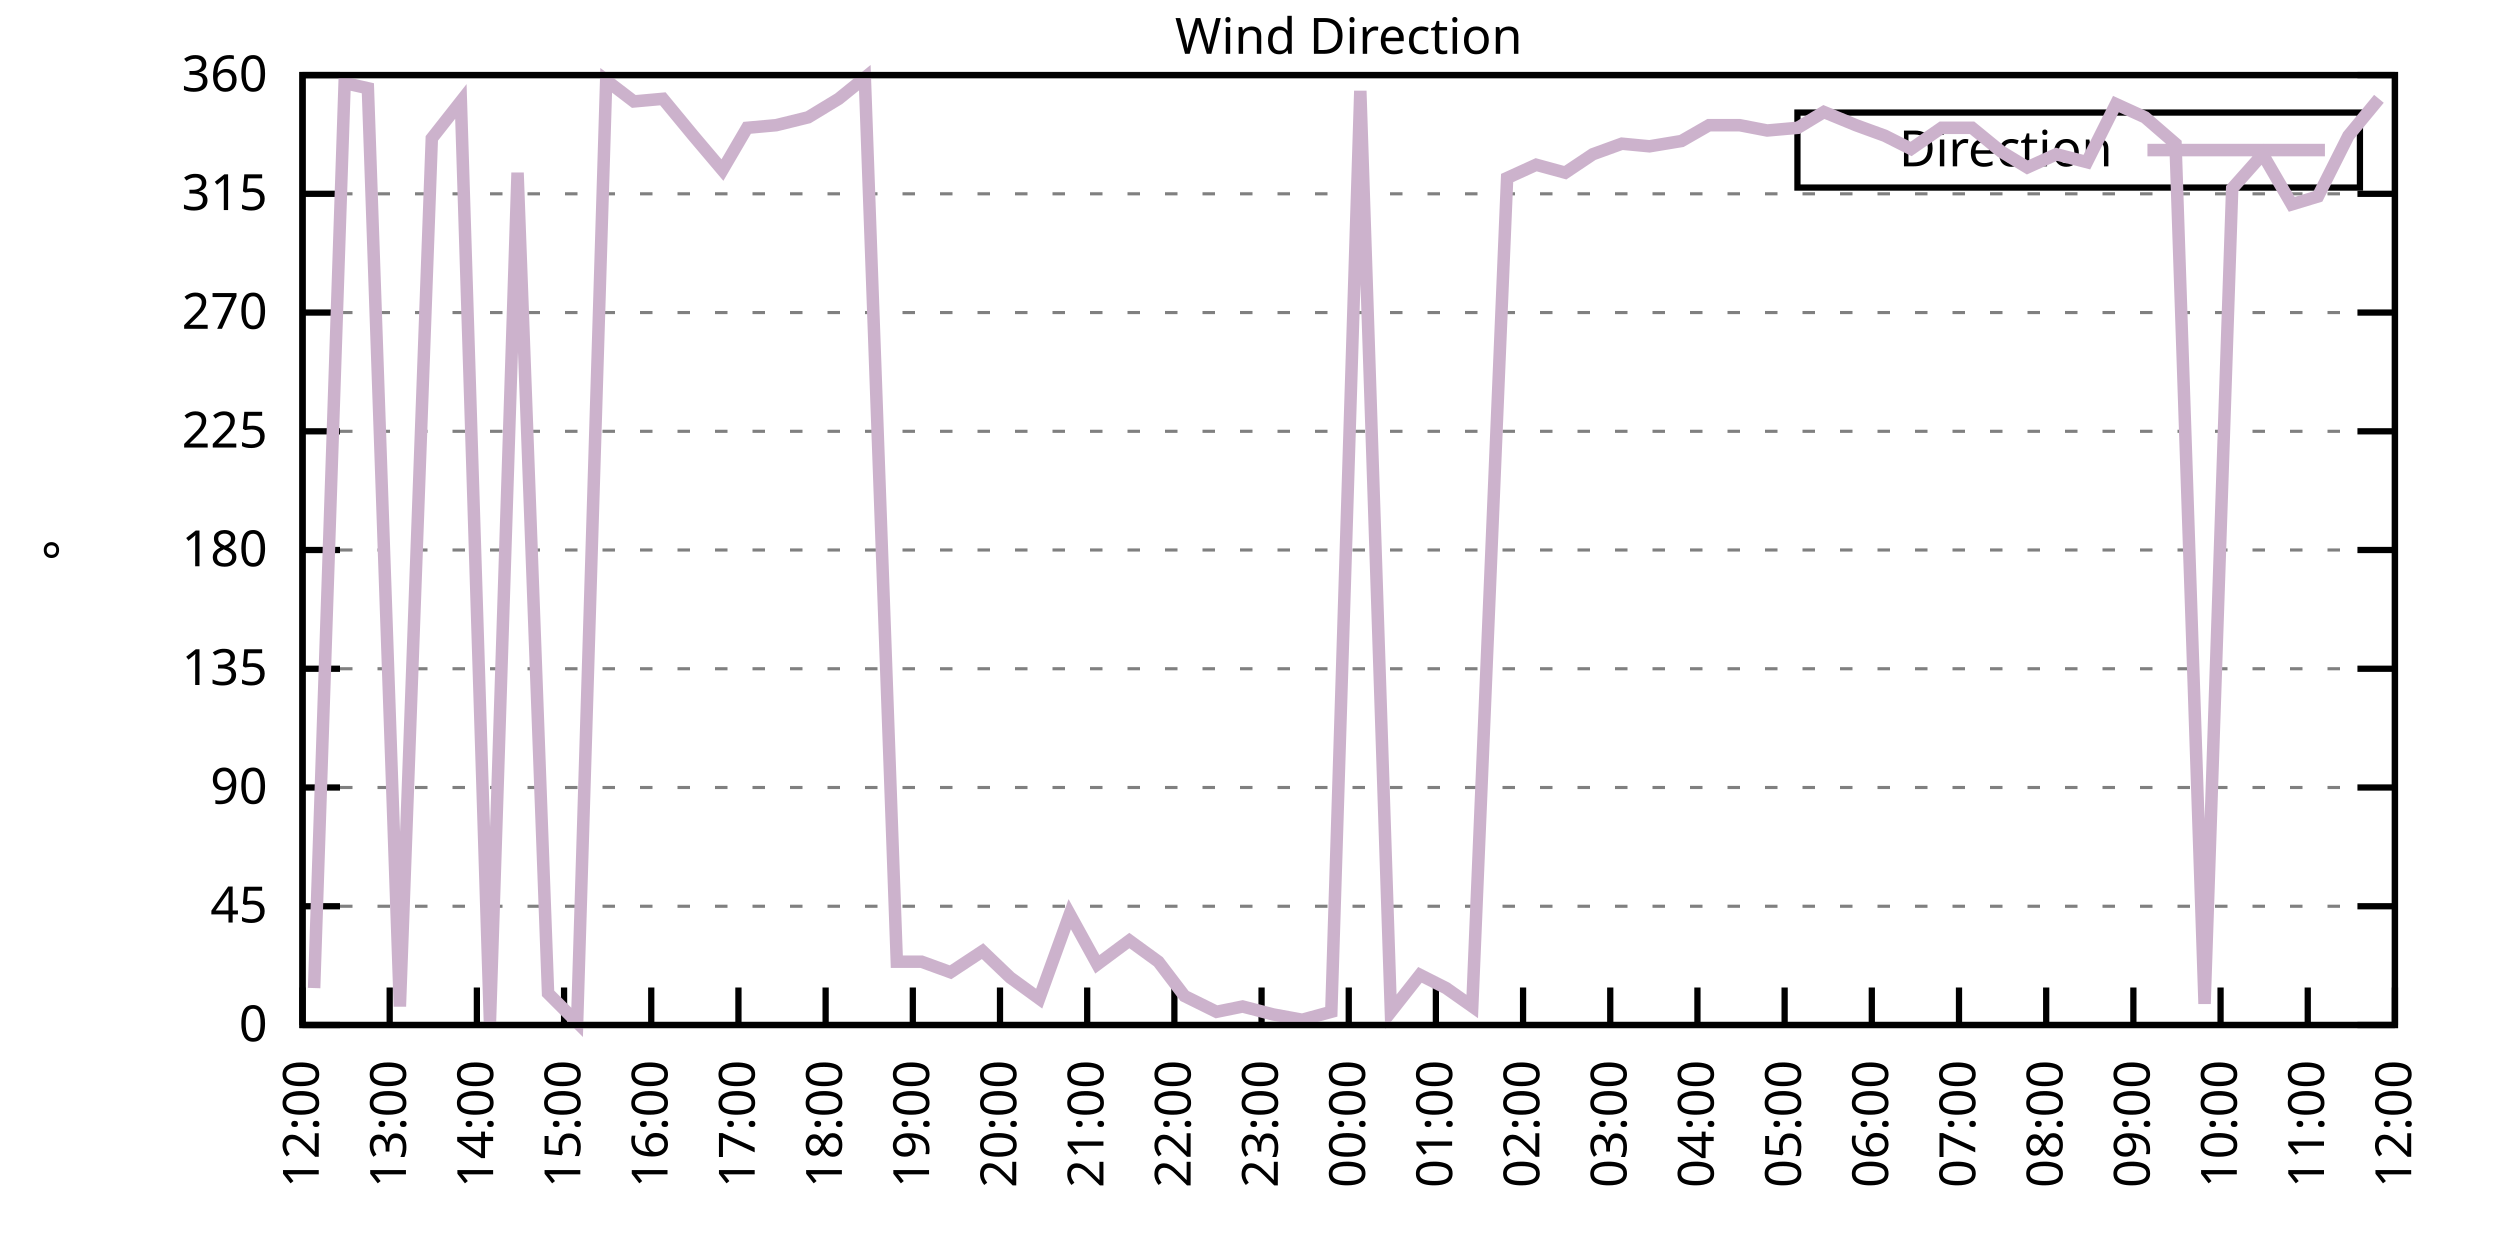
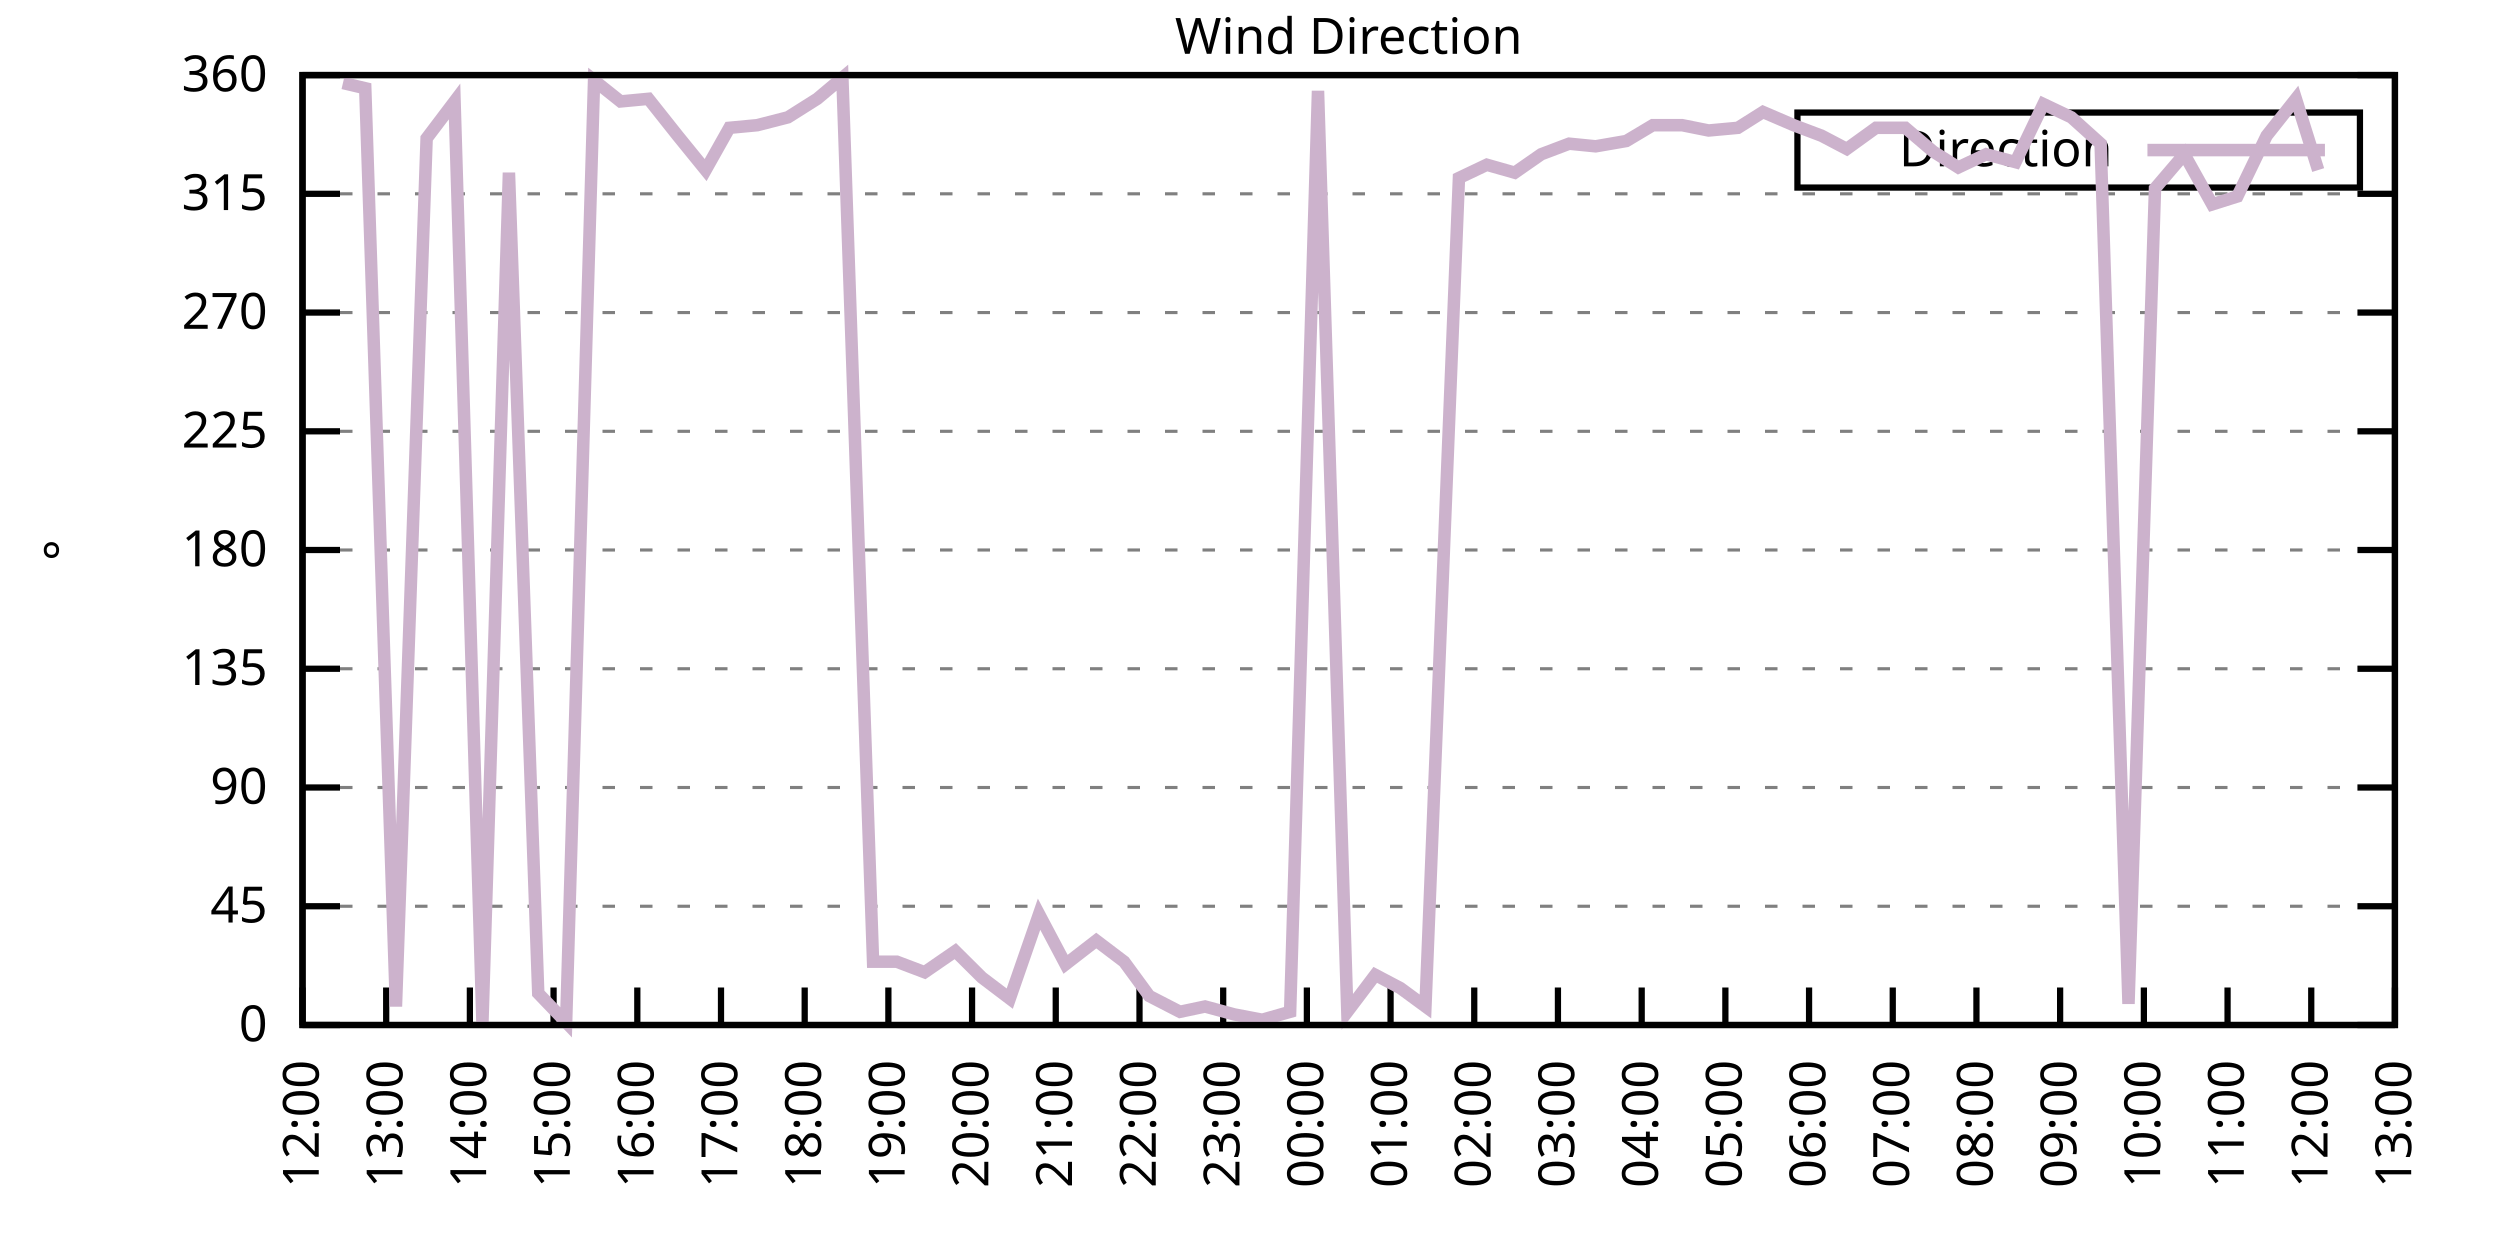
<svg xmlns="http://www.w3.org/2000/svg" xmlns:xlink="http://www.w3.org/1999/xlink" width="400" height="200" viewBox="0 0 400 200">
  <g id="gnuplot_canvas">
    <rect x="0" y="0" width="400" height="200" fill="none" />
    <defs>
      <circle id="gpDot" r="0.5" stroke-width="0.5" stroke="currentColor" />
      <path id="gpPt0" stroke-width="0.333" stroke="currentColor" d="M-1,0 h2 M0,-1 v2" />
      <path id="gpPt1" stroke-width="0.333" stroke="currentColor" d="M-1,-1 L1,1 M1,-1 L-1,1" />
      <path id="gpPt2" stroke-width="0.333" stroke="currentColor" d="M-1,0 L1,0 M0,-1 L0,1 M-1,-1 L1,1 M-1,1 L1,-1" />
      <rect id="gpPt3" stroke-width="0.333" stroke="currentColor" x="-1" y="-1" width="2" height="2" />
      <rect id="gpPt4" stroke-width="0.333" stroke="currentColor" fill="currentColor" x="-1" y="-1" width="2" height="2" />
      <circle id="gpPt5" stroke-width="0.333" stroke="currentColor" cx="0" cy="0" r="1" />
      <use xlink:href="#gpPt5" id="gpPt6" fill="currentColor" stroke="none" />
      <path id="gpPt7" stroke-width="0.333" stroke="currentColor" d="M0,-1.33 L-1.33,0.67 L1.33,0.67 z" />
      <use xlink:href="#gpPt7" id="gpPt8" fill="currentColor" stroke="none" />
      <use xlink:href="#gpPt7" id="gpPt9" stroke="currentColor" transform="rotate(180)" />
      <use xlink:href="#gpPt9" id="gpPt10" fill="currentColor" stroke="none" />
      <use xlink:href="#gpPt3" id="gpPt11" stroke="currentColor" transform="rotate(45)" />
      <use xlink:href="#gpPt11" id="gpPt12" fill="currentColor" stroke="none" />
      <path id="gpPt13" stroke-width="0.333" stroke="currentColor" d="M0,1.330 L1.265,0.411 L0.782,-1.067 L-0.782,-1.076 L-1.265,0.411 z" />
      <use xlink:href="#gpPt13" id="gpPt14" fill="currentColor" stroke="none" />
      <filter id="textbox" filterUnits="objectBoundingBox" x="0" y="0" height="1" width="1">
        <feFlood flood-color="white" flood-opacity="1" result="bgnd" />
        <feComposite in="SourceGraphic" in2="bgnd" operator="atop" />
      </filter>
      <filter id="greybox" filterUnits="objectBoundingBox" x="0" y="0" height="1" width="1">
        <feFlood flood-color="lightgrey" flood-opacity="1" result="grey" />
        <feComposite in="SourceGraphic" in2="grey" operator="atop" />
      </filter>
    </defs>
    <g fill="none" color="white" stroke="currentColor" stroke-width="1.00" stroke-linecap="butt" stroke-linejoin="miter">
</g>
    <g fill="none" color="black" stroke="currentColor" stroke-width="1.00" stroke-linecap="butt" stroke-linejoin="miter">
      <g stroke="none" shape-rendering="crispEdges">
        <polygon fill="rgb(255, 255, 255)" points="48.40,164.00 383.18,164.00 383.18,12.02 48.40,12.02 " />
      </g>
    </g>
    <g fill="none" color="black" stroke="currentColor" stroke-width="1.00" stroke-linecap="butt" stroke-linejoin="miter">
</g>
    <g fill="none" color="black" stroke="black" stroke-width="0.50" stroke-linecap="butt" stroke-linejoin="miter">
</g>
    <g fill="none" color="gray" stroke="currentColor" stroke-width="0.50" stroke-linecap="butt" stroke-linejoin="miter">
      <path stroke="gray" stroke-dasharray="2,4" class="gridline" d="M48.40,164.00 L383.19,164.00  " />
    </g>
    <g fill="none" color="gray" stroke="gray" stroke-width="1.00" stroke-linecap="butt" stroke-linejoin="miter">
</g>
    <g fill="none" color="black" stroke="currentColor" stroke-width="1.00" stroke-linecap="butt" stroke-linejoin="miter">
      <path stroke="black" d="M48.40,164.00 L54.40,164.00 M383.19,164.00 L377.19,164.00  " />
      <g transform="translate(42.80,166.60)" stroke="none" fill="black" font-family="Sans" font-size="8.00" text-anchor="end">
        <text>
          <tspan font-family="Sans"> 0</tspan>
        </text>
      </g>
    </g>
    <g fill="none" color="black" stroke="currentColor" stroke-width="1.00" stroke-linecap="butt" stroke-linejoin="miter">
</g>
    <g fill="none" color="black" stroke="black" stroke-width="0.50" stroke-linecap="butt" stroke-linejoin="miter">
</g>
    <g fill="none" color="gray" stroke="currentColor" stroke-width="0.50" stroke-linecap="butt" stroke-linejoin="miter">
      <path stroke="gray" stroke-dasharray="2,4" class="gridline" d="M48.40,145.00 L383.19,145.00  " />
    </g>
    <g fill="none" color="gray" stroke="gray" stroke-width="1.00" stroke-linecap="butt" stroke-linejoin="miter">
</g>
    <g fill="none" color="black" stroke="currentColor" stroke-width="1.00" stroke-linecap="butt" stroke-linejoin="miter">
      <path stroke="black" d="M48.40,145.00 L54.40,145.00 M383.19,145.00 L377.19,145.00  " />
      <g transform="translate(42.80,147.60)" stroke="none" fill="black" font-family="Sans" font-size="8.00" text-anchor="end">
        <text>
          <tspan font-family="Sans"> 45</tspan>
        </text>
      </g>
    </g>
    <g fill="none" color="black" stroke="currentColor" stroke-width="1.00" stroke-linecap="butt" stroke-linejoin="miter">
</g>
    <g fill="none" color="black" stroke="black" stroke-width="0.50" stroke-linecap="butt" stroke-linejoin="miter">
</g>
    <g fill="none" color="gray" stroke="currentColor" stroke-width="0.50" stroke-linecap="butt" stroke-linejoin="miter">
      <path stroke="gray" stroke-dasharray="2,4" class="gridline" d="M48.40,126.00 L383.19,126.00  " />
    </g>
    <g fill="none" color="gray" stroke="gray" stroke-width="1.00" stroke-linecap="butt" stroke-linejoin="miter">
</g>
    <g fill="none" color="black" stroke="currentColor" stroke-width="1.00" stroke-linecap="butt" stroke-linejoin="miter">
      <path stroke="black" d="M48.40,126.00 L54.40,126.00 M383.19,126.00 L377.19,126.00  " />
      <g transform="translate(42.80,128.60)" stroke="none" fill="black" font-family="Sans" font-size="8.00" text-anchor="end">
        <text>
          <tspan font-family="Sans"> 90</tspan>
        </text>
      </g>
    </g>
    <g fill="none" color="black" stroke="currentColor" stroke-width="1.00" stroke-linecap="butt" stroke-linejoin="miter">
</g>
    <g fill="none" color="black" stroke="black" stroke-width="0.50" stroke-linecap="butt" stroke-linejoin="miter">
</g>
    <g fill="none" color="gray" stroke="currentColor" stroke-width="0.50" stroke-linecap="butt" stroke-linejoin="miter">
      <path stroke="gray" stroke-dasharray="2,4" class="gridline" d="M48.40,107.00 L383.19,107.00  " />
    </g>
    <g fill="none" color="gray" stroke="gray" stroke-width="1.00" stroke-linecap="butt" stroke-linejoin="miter">
</g>
    <g fill="none" color="black" stroke="currentColor" stroke-width="1.00" stroke-linecap="butt" stroke-linejoin="miter">
      <path stroke="black" d="M48.40,107.00 L54.40,107.00 M383.19,107.00 L377.19,107.00  " />
      <g transform="translate(42.80,109.60)" stroke="none" fill="black" font-family="Sans" font-size="8.00" text-anchor="end">
        <text>
          <tspan font-family="Sans"> 135</tspan>
        </text>
      </g>
    </g>
    <g fill="none" color="black" stroke="currentColor" stroke-width="1.00" stroke-linecap="butt" stroke-linejoin="miter">
</g>
    <g fill="none" color="black" stroke="black" stroke-width="0.50" stroke-linecap="butt" stroke-linejoin="miter">
</g>
    <g fill="none" color="gray" stroke="currentColor" stroke-width="0.50" stroke-linecap="butt" stroke-linejoin="miter">
      <path stroke="gray" stroke-dasharray="2,4" class="gridline" d="M48.40,88.00 L383.19,88.00  " />
    </g>
    <g fill="none" color="gray" stroke="gray" stroke-width="1.00" stroke-linecap="butt" stroke-linejoin="miter">
</g>
    <g fill="none" color="black" stroke="currentColor" stroke-width="1.00" stroke-linecap="butt" stroke-linejoin="miter">
      <path stroke="black" d="M48.40,88.00 L54.40,88.00 M383.19,88.00 L377.19,88.00  " />
      <g transform="translate(42.80,90.60)" stroke="none" fill="black" font-family="Sans" font-size="8.00" text-anchor="end">
        <text>
          <tspan font-family="Sans"> 180</tspan>
        </text>
      </g>
    </g>
    <g fill="none" color="black" stroke="currentColor" stroke-width="1.00" stroke-linecap="butt" stroke-linejoin="miter">
</g>
    <g fill="none" color="black" stroke="black" stroke-width="0.50" stroke-linecap="butt" stroke-linejoin="miter">
</g>
    <g fill="none" color="gray" stroke="currentColor" stroke-width="0.50" stroke-linecap="butt" stroke-linejoin="miter">
      <path stroke="gray" stroke-dasharray="2,4" class="gridline" d="M48.40,69.01 L383.19,69.01  " />
    </g>
    <g fill="none" color="gray" stroke="gray" stroke-width="1.00" stroke-linecap="butt" stroke-linejoin="miter">
</g>
    <g fill="none" color="black" stroke="currentColor" stroke-width="1.00" stroke-linecap="butt" stroke-linejoin="miter">
      <path stroke="black" d="M48.40,69.01 L54.40,69.01 M383.19,69.01 L377.19,69.01  " />
      <g transform="translate(42.80,71.61)" stroke="none" fill="black" font-family="Sans" font-size="8.00" text-anchor="end">
        <text>
          <tspan font-family="Sans"> 225</tspan>
        </text>
      </g>
    </g>
    <g fill="none" color="black" stroke="currentColor" stroke-width="1.00" stroke-linecap="butt" stroke-linejoin="miter">
</g>
    <g fill="none" color="black" stroke="black" stroke-width="0.50" stroke-linecap="butt" stroke-linejoin="miter">
</g>
    <g fill="none" color="gray" stroke="currentColor" stroke-width="0.50" stroke-linecap="butt" stroke-linejoin="miter">
      <path stroke="gray" stroke-dasharray="2,4" class="gridline" d="M48.40,50.01 L383.19,50.01  " />
    </g>
    <g fill="none" color="gray" stroke="gray" stroke-width="1.00" stroke-linecap="butt" stroke-linejoin="miter">
</g>
    <g fill="none" color="black" stroke="currentColor" stroke-width="1.00" stroke-linecap="butt" stroke-linejoin="miter">
      <path stroke="black" d="M48.40,50.01 L54.40,50.01 M383.19,50.01 L377.19,50.01  " />
      <g transform="translate(42.80,52.61)" stroke="none" fill="black" font-family="Sans" font-size="8.00" text-anchor="end">
        <text>
          <tspan font-family="Sans"> 270</tspan>
        </text>
      </g>
    </g>
    <g fill="none" color="black" stroke="currentColor" stroke-width="1.00" stroke-linecap="butt" stroke-linejoin="miter">
</g>
    <g fill="none" color="black" stroke="black" stroke-width="0.50" stroke-linecap="butt" stroke-linejoin="miter">
</g>
    <g fill="none" color="gray" stroke="currentColor" stroke-width="0.50" stroke-linecap="butt" stroke-linejoin="miter">
      <path stroke="gray" stroke-dasharray="2,4" class="gridline" d="M48.40,31.01 L383.19,31.01  " />
    </g>
    <g fill="none" color="gray" stroke="gray" stroke-width="1.00" stroke-linecap="butt" stroke-linejoin="miter">
</g>
    <g fill="none" color="black" stroke="currentColor" stroke-width="1.00" stroke-linecap="butt" stroke-linejoin="miter">
      <path stroke="black" d="M48.40,31.01 L54.40,31.01 M383.19,31.01 L377.19,31.01  " />
      <g transform="translate(42.80,33.61)" stroke="none" fill="black" font-family="Sans" font-size="8.00" text-anchor="end">
        <text>
          <tspan font-family="Sans"> 315</tspan>
        </text>
      </g>
    </g>
    <g fill="none" color="black" stroke="currentColor" stroke-width="1.00" stroke-linecap="butt" stroke-linejoin="miter">
</g>
    <g fill="none" color="black" stroke="black" stroke-width="0.50" stroke-linecap="butt" stroke-linejoin="miter">
</g>
    <g fill="none" color="gray" stroke="currentColor" stroke-width="0.50" stroke-linecap="butt" stroke-linejoin="miter">
      <path stroke="gray" stroke-dasharray="2,4" class="gridline" d="M48.40,12.01 L383.19,12.01  " />
    </g>
    <g fill="none" color="gray" stroke="gray" stroke-width="1.00" stroke-linecap="butt" stroke-linejoin="miter">
</g>
    <g fill="none" color="black" stroke="currentColor" stroke-width="1.00" stroke-linecap="butt" stroke-linejoin="miter">
      <path stroke="black" d="M48.40,12.01 L54.40,12.01 M383.19,12.01 L377.19,12.01  " />
      <g transform="translate(42.80,14.61)" stroke="none" fill="black" font-family="Sans" font-size="8.00" text-anchor="end">
        <text>
          <tspan font-family="Sans"> 360</tspan>
        </text>
      </g>
    </g>
    <g fill="none" color="black" stroke="currentColor" stroke-width="1.00" stroke-linecap="butt" stroke-linejoin="miter">
      <path stroke="black" d="M48.40,164.00 L48.40,158.00  " />
      <g transform="translate(51.00,169.60) rotate(270.00)" stroke="none" fill="black" font-family="Sans" font-size="8.00" text-anchor="end">
        <text>
          <tspan font-family="Sans">12:00</tspan>
        </text>
      </g>
    </g>
    <g fill="none" color="black" stroke="currentColor" stroke-width="1.00" stroke-linecap="butt" stroke-linejoin="miter">
-       <path stroke="black" d="M62.35,164.00 L62.35,158.00  " />
-       <g transform="translate(64.95,169.60) rotate(270.00)" stroke="none" fill="black" font-family="Sans" font-size="8.00" text-anchor="end">
+       <path stroke="black" d="M61.79,164.00 L61.79,158.00  " />
+       <g transform="translate(64.39,169.60) rotate(270.00)" stroke="none" fill="black" font-family="Sans" font-size="8.00" text-anchor="end">
        <text>
          <tspan font-family="Sans">13:00</tspan>
        </text>
      </g>
    </g>
    <g fill="none" color="black" stroke="currentColor" stroke-width="1.00" stroke-linecap="butt" stroke-linejoin="miter">
-       <path stroke="black" d="M76.30,164.00 L76.30,158.00  " />
-       <g transform="translate(78.90,169.60) rotate(270.00)" stroke="none" fill="black" font-family="Sans" font-size="8.00" text-anchor="end">
+       <path stroke="black" d="M75.18,164.00 L75.18,158.00  " />
+       <g transform="translate(77.78,169.60) rotate(270.00)" stroke="none" fill="black" font-family="Sans" font-size="8.00" text-anchor="end">
        <text>
          <tspan font-family="Sans">14:00</tspan>
        </text>
      </g>
    </g>
    <g fill="none" color="black" stroke="currentColor" stroke-width="1.00" stroke-linecap="butt" stroke-linejoin="miter">
-       <path stroke="black" d="M90.25,164.00 L90.25,158.00  " />
-       <g transform="translate(92.85,169.60) rotate(270.00)" stroke="none" fill="black" font-family="Sans" font-size="8.00" text-anchor="end">
+       <path stroke="black" d="M88.57,164.00 L88.57,158.00  " />
+       <g transform="translate(91.17,169.60) rotate(270.00)" stroke="none" fill="black" font-family="Sans" font-size="8.00" text-anchor="end">
        <text>
          <tspan font-family="Sans">15:00</tspan>
        </text>
      </g>
    </g>
    <g fill="none" color="black" stroke="currentColor" stroke-width="1.00" stroke-linecap="butt" stroke-linejoin="miter">
-       <path stroke="black" d="M104.20,164.00 L104.20,158.00  " />
-       <g transform="translate(106.80,169.60) rotate(270.00)" stroke="none" fill="black" font-family="Sans" font-size="8.00" text-anchor="end">
+       <path stroke="black" d="M101.97,164.00 L101.97,158.00  " />
+       <g transform="translate(104.57,169.60) rotate(270.00)" stroke="none" fill="black" font-family="Sans" font-size="8.00" text-anchor="end">
        <text>
          <tspan font-family="Sans">16:00</tspan>
        </text>
      </g>
    </g>
    <g fill="none" color="black" stroke="currentColor" stroke-width="1.00" stroke-linecap="butt" stroke-linejoin="miter">
-       <path stroke="black" d="M118.15,164.00 L118.15,158.00  " />
-       <g transform="translate(120.75,169.60) rotate(270.00)" stroke="none" fill="black" font-family="Sans" font-size="8.00" text-anchor="end">
+       <path stroke="black" d="M115.36,164.00 L115.36,158.00  " />
+       <g transform="translate(117.96,169.60) rotate(270.00)" stroke="none" fill="black" font-family="Sans" font-size="8.00" text-anchor="end">
        <text>
          <tspan font-family="Sans">17:00</tspan>
        </text>
      </g>
    </g>
    <g fill="none" color="black" stroke="currentColor" stroke-width="1.00" stroke-linecap="butt" stroke-linejoin="miter">
-       <path stroke="black" d="M132.10,164.00 L132.10,158.00  " />
-       <g transform="translate(134.70,169.60) rotate(270.00)" stroke="none" fill="black" font-family="Sans" font-size="8.00" text-anchor="end">
+       <path stroke="black" d="M128.75,164.00 L128.75,158.00  " />
+       <g transform="translate(131.35,169.60) rotate(270.00)" stroke="none" fill="black" font-family="Sans" font-size="8.00" text-anchor="end">
        <text>
          <tspan font-family="Sans">18:00</tspan>
        </text>
      </g>
    </g>
    <g fill="none" color="black" stroke="currentColor" stroke-width="1.00" stroke-linecap="butt" stroke-linejoin="miter">
-       <path stroke="black" d="M146.05,164.00 L146.05,158.00  " />
-       <g transform="translate(148.65,169.60) rotate(270.00)" stroke="none" fill="black" font-family="Sans" font-size="8.00" text-anchor="end">
+       <path stroke="black" d="M142.14,164.00 L142.14,158.00  " />
+       <g transform="translate(144.74,169.60) rotate(270.00)" stroke="none" fill="black" font-family="Sans" font-size="8.00" text-anchor="end">
        <text>
          <tspan font-family="Sans">19:00</tspan>
        </text>
      </g>
    </g>
    <g fill="none" color="black" stroke="currentColor" stroke-width="1.00" stroke-linecap="butt" stroke-linejoin="miter">
-       <path stroke="black" d="M160.00,164.00 L160.00,158.00  " />
-       <g transform="translate(162.60,169.60) rotate(270.00)" stroke="none" fill="black" font-family="Sans" font-size="8.00" text-anchor="end">
+       <path stroke="black" d="M155.53,164.00 L155.53,158.00  " />
+       <g transform="translate(158.13,169.60) rotate(270.00)" stroke="none" fill="black" font-family="Sans" font-size="8.00" text-anchor="end">
        <text>
          <tspan font-family="Sans">20:00</tspan>
        </text>
      </g>
    </g>
    <g fill="none" color="black" stroke="currentColor" stroke-width="1.00" stroke-linecap="butt" stroke-linejoin="miter">
-       <path stroke="black" d="M173.95,164.00 L173.95,158.00  " />
-       <g transform="translate(176.55,169.60) rotate(270.00)" stroke="none" fill="black" font-family="Sans" font-size="8.00" text-anchor="end">
+       <path stroke="black" d="M168.92,164.00 L168.92,158.00  " />
+       <g transform="translate(171.52,169.60) rotate(270.00)" stroke="none" fill="black" font-family="Sans" font-size="8.00" text-anchor="end">
        <text>
          <tspan font-family="Sans">21:00</tspan>
        </text>
      </g>
    </g>
    <g fill="none" color="black" stroke="currentColor" stroke-width="1.00" stroke-linecap="butt" stroke-linejoin="miter">
-       <path stroke="black" d="M187.90,164.00 L187.90,158.00  " />
-       <g transform="translate(190.50,169.60) rotate(270.00)" stroke="none" fill="black" font-family="Sans" font-size="8.00" text-anchor="end">
+       <path stroke="black" d="M182.32,164.00 L182.32,158.00  " />
+       <g transform="translate(184.92,169.60) rotate(270.00)" stroke="none" fill="black" font-family="Sans" font-size="8.00" text-anchor="end">
        <text>
          <tspan font-family="Sans">22:00</tspan>
        </text>
      </g>
    </g>
    <g fill="none" color="black" stroke="currentColor" stroke-width="1.00" stroke-linecap="butt" stroke-linejoin="miter">
-       <path stroke="black" d="M201.85,164.00 L201.85,158.00  " />
-       <g transform="translate(204.45,169.60) rotate(270.00)" stroke="none" fill="black" font-family="Sans" font-size="8.00" text-anchor="end">
+       <path stroke="black" d="M195.71,164.00 L195.71,158.00  " />
+       <g transform="translate(198.31,169.60) rotate(270.00)" stroke="none" fill="black" font-family="Sans" font-size="8.00" text-anchor="end">
        <text>
          <tspan font-family="Sans">23:00</tspan>
        </text>
      </g>
    </g>
    <g fill="none" color="black" stroke="currentColor" stroke-width="1.00" stroke-linecap="butt" stroke-linejoin="miter">
-       <path stroke="black" d="M215.80,164.00 L215.80,158.00  " />
-       <g transform="translate(218.40,169.60) rotate(270.00)" stroke="none" fill="black" font-family="Sans" font-size="8.00" text-anchor="end">
+       <path stroke="black" d="M209.10,164.00 L209.10,158.00  " />
+       <g transform="translate(211.70,169.60) rotate(270.00)" stroke="none" fill="black" font-family="Sans" font-size="8.00" text-anchor="end">
        <text>
          <tspan font-family="Sans">00:00</tspan>
        </text>
      </g>
    </g>
    <g fill="none" color="black" stroke="currentColor" stroke-width="1.00" stroke-linecap="butt" stroke-linejoin="miter">
-       <path stroke="black" d="M229.74,164.00 L229.74,158.00  " />
-       <g transform="translate(232.34,169.60) rotate(270.00)" stroke="none" fill="black" font-family="Sans" font-size="8.00" text-anchor="end">
+       <path stroke="black" d="M222.49,164.00 L222.49,158.00  " />
+       <g transform="translate(225.09,169.60) rotate(270.00)" stroke="none" fill="black" font-family="Sans" font-size="8.00" text-anchor="end">
        <text>
          <tspan font-family="Sans">01:00</tspan>
        </text>
      </g>
    </g>
    <g fill="none" color="black" stroke="currentColor" stroke-width="1.00" stroke-linecap="butt" stroke-linejoin="miter">
-       <path stroke="black" d="M243.69,164.00 L243.69,158.00  " />
-       <g transform="translate(246.29,169.60) rotate(270.00)" stroke="none" fill="black" font-family="Sans" font-size="8.00" text-anchor="end">
+       <path stroke="black" d="M235.88,164.00 L235.88,158.00  " />
+       <g transform="translate(238.48,169.60) rotate(270.00)" stroke="none" fill="black" font-family="Sans" font-size="8.00" text-anchor="end">
        <text>
          <tspan font-family="Sans">02:00</tspan>
        </text>
      </g>
    </g>
    <g fill="none" color="black" stroke="currentColor" stroke-width="1.00" stroke-linecap="butt" stroke-linejoin="miter">
-       <path stroke="black" d="M257.64,164.00 L257.64,158.00  " />
-       <g transform="translate(260.24,169.60) rotate(270.00)" stroke="none" fill="black" font-family="Sans" font-size="8.00" text-anchor="end">
+       <path stroke="black" d="M249.27,164.00 L249.27,158.00  " />
+       <g transform="translate(251.87,169.60) rotate(270.00)" stroke="none" fill="black" font-family="Sans" font-size="8.00" text-anchor="end">
        <text>
          <tspan font-family="Sans">03:00</tspan>
        </text>
      </g>
    </g>
    <g fill="none" color="black" stroke="currentColor" stroke-width="1.00" stroke-linecap="butt" stroke-linejoin="miter">
-       <path stroke="black" d="M271.59,164.00 L271.59,158.00  " />
-       <g transform="translate(274.19,169.60) rotate(270.00)" stroke="none" fill="black" font-family="Sans" font-size="8.00" text-anchor="end">
+       <path stroke="black" d="M262.67,164.00 L262.67,158.00  " />
+       <g transform="translate(265.27,169.60) rotate(270.00)" stroke="none" fill="black" font-family="Sans" font-size="8.00" text-anchor="end">
        <text>
          <tspan font-family="Sans">04:00</tspan>
        </text>
      </g>
    </g>
    <g fill="none" color="black" stroke="currentColor" stroke-width="1.00" stroke-linecap="butt" stroke-linejoin="miter">
-       <path stroke="black" d="M285.54,164.00 L285.54,158.00  " />
-       <g transform="translate(288.14,169.60) rotate(270.00)" stroke="none" fill="black" font-family="Sans" font-size="8.00" text-anchor="end">
+       <path stroke="black" d="M276.06,164.00 L276.06,158.00  " />
+       <g transform="translate(278.66,169.60) rotate(270.00)" stroke="none" fill="black" font-family="Sans" font-size="8.00" text-anchor="end">
        <text>
          <tspan font-family="Sans">05:00</tspan>
        </text>
      </g>
    </g>
    <g fill="none" color="black" stroke="currentColor" stroke-width="1.00" stroke-linecap="butt" stroke-linejoin="miter">
-       <path stroke="black" d="M299.49,164.00 L299.49,158.00  " />
-       <g transform="translate(302.09,169.60) rotate(270.00)" stroke="none" fill="black" font-family="Sans" font-size="8.00" text-anchor="end">
+       <path stroke="black" d="M289.45,164.00 L289.45,158.00  " />
+       <g transform="translate(292.05,169.60) rotate(270.00)" stroke="none" fill="black" font-family="Sans" font-size="8.00" text-anchor="end">
        <text>
          <tspan font-family="Sans">06:00</tspan>
        </text>
      </g>
    </g>
    <g fill="none" color="black" stroke="currentColor" stroke-width="1.00" stroke-linecap="butt" stroke-linejoin="miter">
-       <path stroke="black" d="M313.44,164.00 L313.44,158.00  " />
-       <g transform="translate(316.04,169.60) rotate(270.00)" stroke="none" fill="black" font-family="Sans" font-size="8.00" text-anchor="end">
+       <path stroke="black" d="M302.84,164.00 L302.84,158.00  " />
+       <g transform="translate(305.44,169.60) rotate(270.00)" stroke="none" fill="black" font-family="Sans" font-size="8.00" text-anchor="end">
        <text>
          <tspan font-family="Sans">07:00</tspan>
        </text>
      </g>
    </g>
    <g fill="none" color="black" stroke="currentColor" stroke-width="1.00" stroke-linecap="butt" stroke-linejoin="miter">
-       <path stroke="black" d="M327.39,164.00 L327.39,158.00  " />
-       <g transform="translate(329.99,169.60) rotate(270.00)" stroke="none" fill="black" font-family="Sans" font-size="8.00" text-anchor="end">
+       <path stroke="black" d="M316.23,164.00 L316.23,158.00  " />
+       <g transform="translate(318.83,169.60) rotate(270.00)" stroke="none" fill="black" font-family="Sans" font-size="8.00" text-anchor="end">
        <text>
          <tspan font-family="Sans">08:00</tspan>
        </text>
      </g>
    </g>
    <g fill="none" color="black" stroke="currentColor" stroke-width="1.00" stroke-linecap="butt" stroke-linejoin="miter">
-       <path stroke="black" d="M341.34,164.00 L341.34,158.00  " />
-       <g transform="translate(343.94,169.60) rotate(270.00)" stroke="none" fill="black" font-family="Sans" font-size="8.00" text-anchor="end">
+       <path stroke="black" d="M329.62,164.00 L329.62,158.00  " />
+       <g transform="translate(332.22,169.60) rotate(270.00)" stroke="none" fill="black" font-family="Sans" font-size="8.00" text-anchor="end">
        <text>
          <tspan font-family="Sans">09:00</tspan>
        </text>
      </g>
    </g>
    <g fill="none" color="black" stroke="currentColor" stroke-width="1.00" stroke-linecap="butt" stroke-linejoin="miter">
-       <path stroke="black" d="M355.29,164.00 L355.29,158.00  " />
-       <g transform="translate(357.89,169.60) rotate(270.00)" stroke="none" fill="black" font-family="Sans" font-size="8.00" text-anchor="end">
+       <path stroke="black" d="M343.02,164.00 L343.02,158.00  " />
+       <g transform="translate(345.62,169.60) rotate(270.00)" stroke="none" fill="black" font-family="Sans" font-size="8.00" text-anchor="end">
        <text>
          <tspan font-family="Sans">10:00</tspan>
        </text>
      </g>
    </g>
    <g fill="none" color="black" stroke="currentColor" stroke-width="1.00" stroke-linecap="butt" stroke-linejoin="miter">
-       <path stroke="black" d="M369.24,164.00 L369.24,158.00  " />
-       <g transform="translate(371.84,169.60) rotate(270.00)" stroke="none" fill="black" font-family="Sans" font-size="8.00" text-anchor="end">
+       <path stroke="black" d="M356.41,164.00 L356.41,158.00  " />
+       <g transform="translate(359.01,169.60) rotate(270.00)" stroke="none" fill="black" font-family="Sans" font-size="8.00" text-anchor="end">
        <text>
          <tspan font-family="Sans">11:00</tspan>
+         </text>
+       </g>
+     </g>
+     <g fill="none" color="black" stroke="currentColor" stroke-width="1.00" stroke-linecap="butt" stroke-linejoin="miter">
+       <path stroke="black" d="M369.80,164.00 L369.80,158.00  " />
+       <g transform="translate(372.40,169.60) rotate(270.00)" stroke="none" fill="black" font-family="Sans" font-size="8.00" text-anchor="end">
+         <text>
+           <tspan font-family="Sans">12:00</tspan>
        </text>
      </g>
    </g>
    <g fill="none" color="black" stroke="currentColor" stroke-width="1.00" stroke-linecap="butt" stroke-linejoin="miter">
      <path stroke="black" d="M383.19,164.00 L383.19,158.00  " />
      <g transform="translate(385.79,169.60) rotate(270.00)" stroke="none" fill="black" font-family="Sans" font-size="8.00" text-anchor="end">
        <text>
-           <tspan font-family="Sans">12:00</tspan>
+           <tspan font-family="Sans">13:00</tspan>
        </text>
      </g>
    </g>
    <g fill="none" color="black" stroke="currentColor" stroke-width="1.00" stroke-linecap="butt" stroke-linejoin="miter">
</g>
    <g fill="none" color="black" stroke="currentColor" stroke-width="1.00" stroke-linecap="butt" stroke-linejoin="miter">
      <path stroke="black" d="M48.40,12.01 L48.40,164.00 L383.19,164.00 L383.19,12.01 L48.40,12.01 Z  " />
    </g>
    <g fill="none" color="black" stroke="currentColor" stroke-width="1.00" stroke-linecap="butt" stroke-linejoin="miter">
</g>
    <g fill="none" color="black" stroke="currentColor" stroke-width="1.00" stroke-linecap="butt" stroke-linejoin="miter">
      <path stroke="black" d="M287.59,30.01 L287.59,18.01 L377.59,18.01 L377.59,30.01 L287.59,30.01 Z  " />
    </g>
    <g id="Wind_direction_plot_1">
      <g fill="none" color="white" stroke="black" stroke-width="2.00" stroke-linecap="butt" stroke-linejoin="miter">
</g>
      <g fill="none" color="black" stroke="currentColor" stroke-width="2.00" stroke-linecap="butt" stroke-linejoin="miter">
        <g transform="translate(337.99,26.61)" stroke="none" fill="black" font-family="Sans" font-size="8.00" text-anchor="end">
          <text>
            <tspan font-family="Sans">Direction</tspan>
          </text>
        </g>
      </g>
      <g fill="none" color="black" stroke="currentColor" stroke-width="2.00" stroke-linecap="butt" stroke-linejoin="miter">
-         <path stroke="rgb(204, 178, 204)" d="M343.59,24.01 L371.99,24.01 M50.26,158.09 L55.14,13.28 L58.86,14.12 L63.98,161.04 L69.09,22.14 L73.74,16.23   L78.39,163.58 L82.81,27.63 L87.69,158.93 L92.34,163.58 L96.99,12.85 L101.41,16.23 L106.06,15.81 L110.94,21.72   L115.59,27.21 L119.54,20.45 L124.19,20.03 L129.31,18.77 L134.19,15.81 L138.37,12.43 L143.49,153.87 L147.44,153.87   L152.09,155.56 L157.21,152.18 L161.62,156.40 L166.27,159.78 L171.16,146.27 L175.57,154.29 L180.69,150.49 L185.34,153.87   L189.52,159.36 L194.64,161.89 L198.82,161.04 L203.71,162.31 L208.36,163.16 L213.01,161.89 L217.65,14.54 L222.54,161.89   L227.19,155.98 L231.37,158.09 L235.56,161.04 L241.14,28.48 L245.79,26.36 L250.44,27.63 L254.85,24.68 L259.50,22.99   L263.92,23.41 L269.04,22.56 L273.45,20.03 L278.34,20.03 L282.75,20.88 L287.64,20.45 L291.82,17.92 L296.94,20.03   L301.58,21.72 L305.77,23.83 L310.65,20.45 L315.53,20.45 L320.18,24.25 L324.37,26.79 L329.02,24.68 L333.90,25.94   L338.55,16.65 L343.20,18.77 L348.08,22.99 L352.73,160.62 L357.15,30.16 L362.03,24.68 L366.68,32.70 L370.87,31.43   L375.75,21.72 L380.63,15.81  " />
+         <path stroke="rgb(204, 178, 204)" d="M343.59,24.01 L371.99,24.01 M54.87,13.28 L58.44,14.12 L63.35,161.04 L68.26,22.14 L72.73,16.23 L77.19,163.58   L81.43,27.63 L86.12,158.93 L90.58,163.58 L95.05,12.85 L99.29,16.23 L103.75,15.81 L108.44,21.72 L112.90,27.21   L116.70,20.45 L121.16,20.03 L126.07,18.77 L130.76,15.81 L134.78,12.43 L139.69,153.87 L143.48,153.87 L147.94,155.56   L152.85,152.18 L157.10,156.40 L161.56,159.78 L166.25,146.27 L170.49,154.29 L175.40,150.49 L179.86,153.87 L183.88,159.36   L188.79,161.89 L192.81,161.04 L197.49,162.31 L201.96,163.16 L206.42,161.89 L210.88,14.54 L215.57,161.89 L220.04,155.98   L224.05,158.09 L228.07,161.04 L233.43,28.48 L237.89,26.36 L242.36,27.63 L246.60,24.68 L251.06,22.99 L255.30,23.41   L260.21,22.56 L264.45,20.03 L269.14,20.03 L273.38,20.88 L278.07,20.45 L282.08,17.92 L286.99,20.03 L291.46,21.72   L295.48,23.83 L300.16,20.45 L304.85,20.45 L309.31,24.25 L313.33,26.79 L317.79,24.68 L322.48,25.94 L326.95,16.65   L331.41,18.77 L336.10,22.99 L340.56,160.62 L344.80,30.16 L349.49,24.68 L353.95,32.70 L357.97,31.43 L362.66,21.72   L367.34,15.81 L370.91,27.21  " />
      </g>
    </g>
    <g fill="none" color="black" stroke="currentColor" stroke-width="2.00" stroke-linecap="butt" stroke-linejoin="miter">
</g>
    <g fill="none" color="black" stroke="black" stroke-width="1.00" stroke-linecap="butt" stroke-linejoin="miter">
</g>
    <g fill="none" color="black" stroke="currentColor" stroke-width="1.00" stroke-linecap="butt" stroke-linejoin="miter">
      <path stroke="black" d="M48.40,12.01 L48.40,164.00 L383.19,164.00 L383.19,12.01 L48.40,12.01 Z  " />
      <g transform="translate(12.80,88.01) rotate(270.00)" stroke="none" fill="black" font-family="Sans" font-size="8.00" text-anchor="middle">
        <text>
          <tspan font-family="Sans">°</tspan>
        </text>
      </g>
    </g>
    <g fill="none" color="black" stroke="currentColor" stroke-width="1.00" stroke-linecap="butt" stroke-linejoin="miter">
</g>
    <g fill="none" color="black" stroke="currentColor" stroke-width="1.00" stroke-linecap="butt" stroke-linejoin="miter">
      <g transform="translate(215.79,8.61)" stroke="none" fill="black" font-family="Sans" font-size="8.00" text-anchor="middle">
        <text>
          <tspan font-family="Sans">Wind Direction</tspan>
        </text>
      </g>
    </g>
    <g fill="none" color="black" stroke="currentColor" stroke-width="1.00" stroke-linecap="butt" stroke-linejoin="miter">
</g>
  </g>
</svg>
